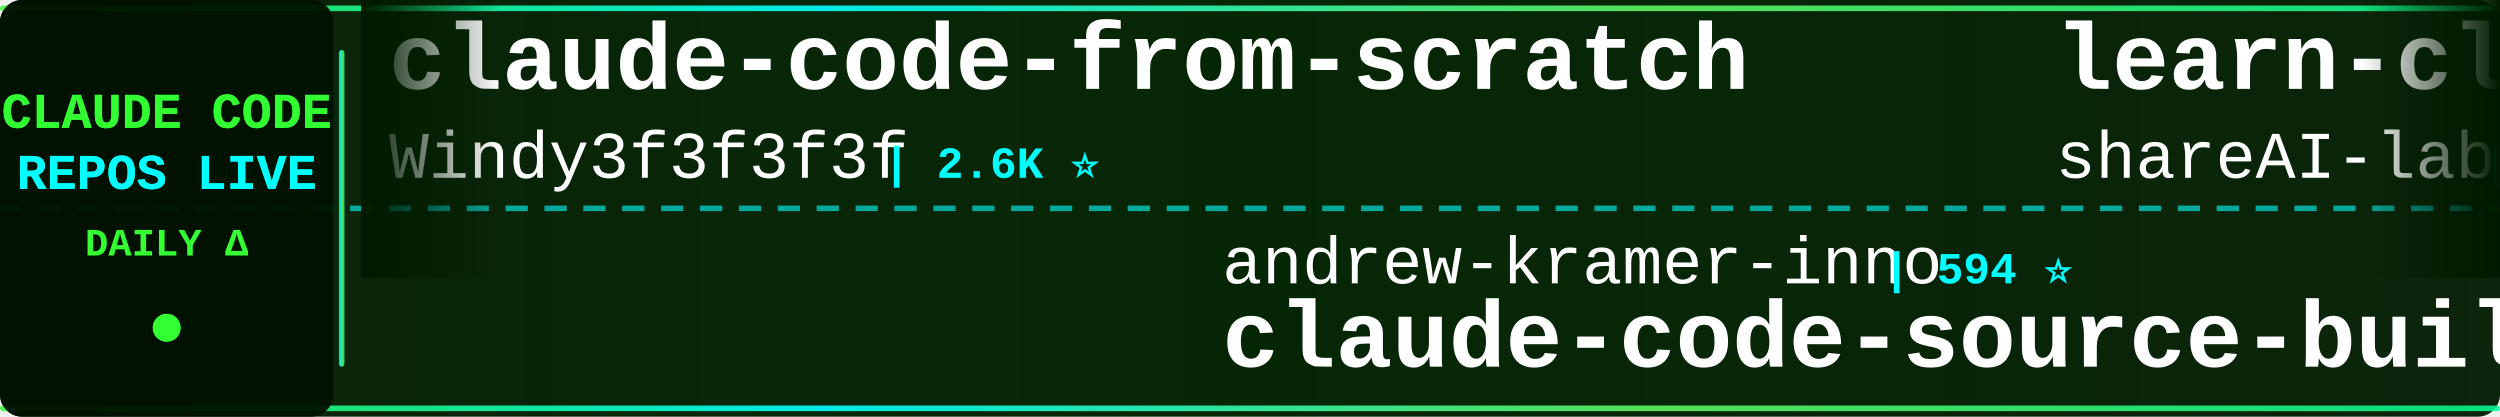
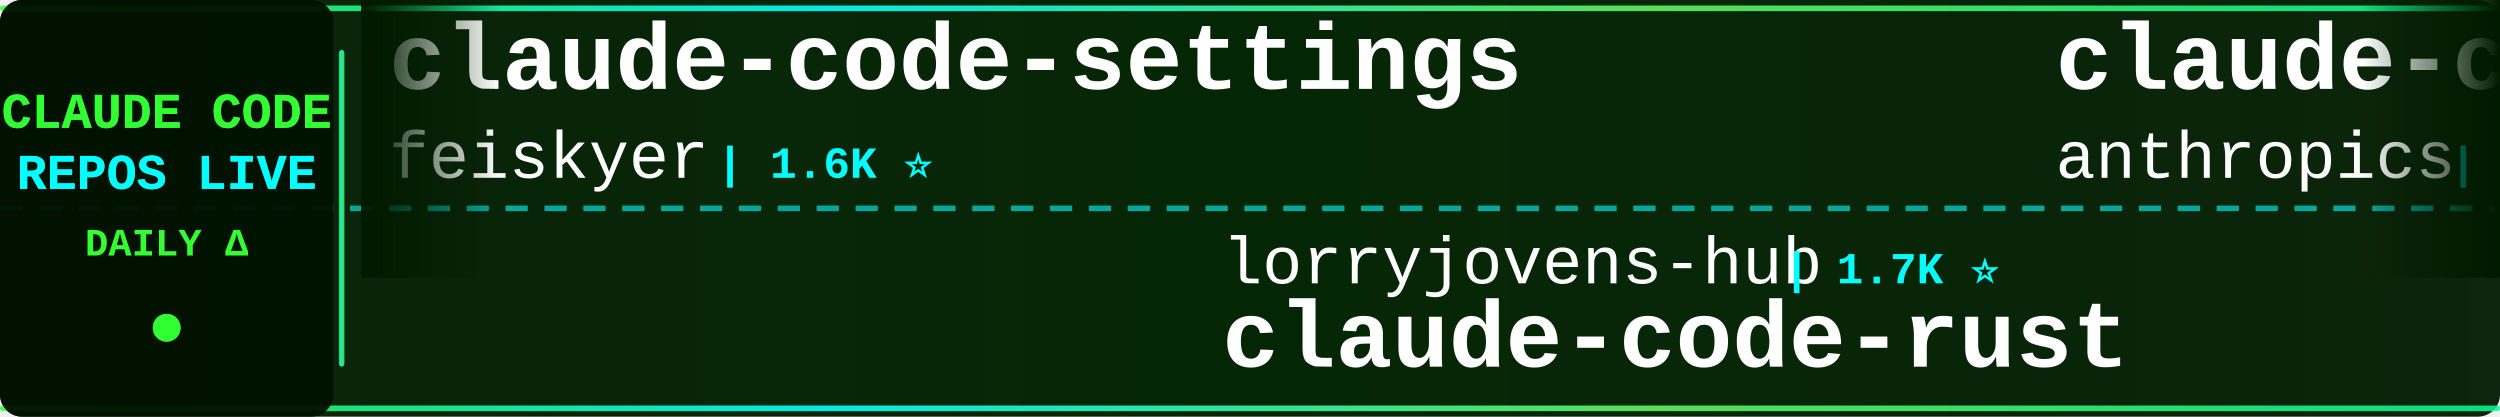
<svg xmlns="http://www.w3.org/2000/svg" width="900" height="150">
  <defs>
    <linearGradient id="tickerBg" x1="0%" y1="0%" x2="100%" y2="0%">
      <stop offset="0%" style="stop-color:#001a00;stop-opacity:0.95" />
      <stop offset="50%" style="stop-color:#002200;stop-opacity:0.98" />
      <stop offset="100%" style="stop-color:#001a00;stop-opacity:0.95" />
    </linearGradient>
    <linearGradient id="borderGrad" x1="0%" y1="0%" x2="100%" y2="0%">
      <stop offset="0%" style="stop-color:#33ff33;stop-opacity:0.85">
        <animate attributeName="stop-opacity" values="0.85;1;0.85" dur="2s" repeatCount="indefinite" />
      </stop>
      <stop offset="33%" style="stop-color:#00ffff;stop-opacity:0.9">
        <animate attributeName="stop-opacity" values="0.9;1;0.9" dur="2.2s" repeatCount="indefinite" />
      </stop>
      <stop offset="66%" style="stop-color:#66ff66;stop-opacity:0.85">
        <animate attributeName="stop-opacity" values="0.85;1;0.85" dur="1.8s" repeatCount="indefinite" />
      </stop>
      <stop offset="100%" style="stop-color:#00ff99;stop-opacity:0.85">
        <animate attributeName="stop-opacity" values="0.85;1;0.85" dur="2s" repeatCount="indefinite" />
      </stop>
    </linearGradient>
    <filter id="textGlow">
      <feGaussianBlur stdDeviation="0.1" result="coloredBlur" />
      <feMerge>
        <feMergeNode in="coloredBlur" />
        <feMergeNode in="SourceGraphic" />
      </feMerge>
    </filter>
    <filter id="metricGlow">
      <feGaussianBlur stdDeviation="0.2" result="coloredBlur" />
      <feMerge>
        <feMergeNode in="coloredBlur" />
        <feMergeNode in="SourceGraphic" />
      </feMerge>
    </filter>
    <linearGradient id="leftFade" x1="0%" y1="0%" x2="100%" y2="0%">
      <stop offset="0%" style="stop-color:#001a00;stop-opacity:1" />
      <stop offset="100%" style="stop-color:#001a00;stop-opacity:0" />
    </linearGradient>
    <linearGradient id="rightFade" x1="0%" y1="0%" x2="100%" y2="0%">
      <stop offset="0%" style="stop-color:#001a00;stop-opacity:0" />
      <stop offset="100%" style="stop-color:#001a00;stop-opacity:1" />
    </linearGradient>
  </defs>
  <rect width="900" height="150" fill="url(#tickerBg)" rx="8" />
  <rect x="0" y="2" width="900" height="2" fill="url(#borderGrad)" rx="1" />
  <rect x="0" y="146" width="900" height="2" fill="url(#borderGrad)" rx="1" />
  <line x1="0" y1="75" x2="900" y2="75" stroke="#00ffff" stroke-width="2" stroke-dasharray="8 6" opacity="0.6" />
  <rect x="0" y="0" width="120" height="150" fill="#001100" opacity="0.95" rx="8" />
  <text x="60" y="46" font-family="'Courier New', monospace" font-size="18" font-weight="bold" fill="#33ff33" text-anchor="middle" filter="url(#textGlow)">
    CLAUDE CODE
  </text>
  <text x="60" y="68" font-family="'Courier New', monospace" font-size="18" font-weight="bold" fill="#00ffff" text-anchor="middle" filter="url(#textGlow)">
    REPOS LIVE
  </text>
  <text x="60" y="92" font-family="'Courier New', monospace" font-size="14" font-weight="bold" fill="#33ff33" text-anchor="middle">
    DAILY Δ
  </text>
  <circle cx="60" cy="118" r="5" fill="#33ff33" filter="url(#metricGlow)">
    <animate attributeName="r" values="4;6;4" dur="1.5s" repeatCount="indefinite" />
    <animate attributeName="opacity" values="0.6;1;0.6" dur="1.5s" repeatCount="indefinite" />
  </circle>
  <rect x="122" y="18" width="2" height="114" fill="url(#borderGrad)" rx="1" />
  <clipPath id="tickerClip">
    <rect x="130" y="0" width="770" height="150" />
  </clipPath>
  <g clip-path="url(#tickerClip)">
    <g id="tickerItems">
      <animateTransform attributeName="transform" attributeType="XML" type="translate" from="0 0" to="-3000 0" dur="54s" repeatCount="indefinite" />
      <g transform="translate(0, 0)">
-         <text x="140" y="32" font-family="'Courier New', monospace" font-size="34" font-weight="bold" fill="#ffffff">claude-code-from-scratch</text>
-         <text x="140" y="64" font-family="'Courier New', monospace" font-size="24" font-weight="normal" fill="#ffffff" opacity="1.0">Windy3f3f3f3f</text>
-         <text x="318" y="64" font-family="'Courier New', monospace" font-size="16" font-weight="bold" fill="#00ffff"> | 2.6K ⭐</text>
+         <text x="140" y="32" font-family="'Courier New', monospace" font-size="34" font-weight="bold" fill="#ffffff">claude-code-settings</text>
+         <text x="140" y="64" font-family="'Courier New', monospace" font-size="24" font-weight="normal" fill="#ffffff" opacity="1.0">feiskyer</text>
+         <text x="258" y="64" font-family="'Courier New', monospace" font-size="16" font-weight="bold" fill="#00ffff"> | 1.6K ⭐</text>
      </g>
      <g transform="translate(300, 0)">
-         <text x="140" y="102" font-family="'Courier New', monospace" font-size="24" font-weight="normal" fill="#ffffff" opacity="1.0">andrew-kramer-inno</text>
-         <text x="378" y="102" font-family="'Courier New', monospace" font-size="16" font-weight="bold" fill="#00ffff"> | 594 ⭐</text>
-         <text x="140" y="132" font-family="'Courier New', monospace" font-size="34" font-weight="bold" fill="#ffffff">claude-code-source-build</text>
+         <text x="140" y="102" font-family="'Courier New', monospace" font-size="24" font-weight="normal" fill="#ffffff" opacity="1.0">lorryjovens-hub</text>
+         <text x="342" y="102" font-family="'Courier New', monospace" font-size="16" font-weight="bold" fill="#00ffff"> | 1.7K ⭐</text>
+         <text x="140" y="132" font-family="'Courier New', monospace" font-size="34" font-weight="bold" fill="#ffffff">claude-code-rust</text>
      </g>
      <g transform="translate(600, 0)">
-         <text x="140" y="32" font-family="'Courier New', monospace" font-size="34" font-weight="bold" fill="#ffffff">learn-claude-code</text>
-         <text x="140" y="64" font-family="'Courier New', monospace" font-size="24" font-weight="normal" fill="#ffffff" opacity="1.0">shareAI-lab</text>
-         <text x="294" y="64" font-family="'Courier New', monospace" font-size="16" font-weight="bold" fill="#00ffff"> | 75.2K ⭐</text>
+         <text x="140" y="32" font-family="'Courier New', monospace" font-size="34" font-weight="bold" fill="#ffffff">claude-code-security-rev...</text>
+         <text x="140" y="64" font-family="'Courier New', monospace" font-size="24" font-weight="normal" fill="#ffffff" opacity="1.0">anthropics</text>
+         <text x="282" y="64" font-family="'Courier New', monospace" font-size="16" font-weight="bold" fill="#00ffff"> | 6.0K ⭐ +4</text>
      </g>
      <g transform="translate(900, 0)">
-         <text x="140" y="102" font-family="'Courier New', monospace" font-size="24" font-weight="normal" fill="#ffffff" opacity="1.0">WorldFlowAI</text>
-         <text x="294" y="102" font-family="'Courier New', monospace" font-size="16" font-weight="bold" fill="#00ffff"> | 1.7K ⭐ +1</text>
-         <text x="140" y="132" font-family="'Courier New', monospace" font-size="34" font-weight="bold" fill="#ffffff">everything-claude-code</text>
+         <text x="140" y="102" font-family="'Courier New', monospace" font-size="24" font-weight="normal" fill="#ffffff" opacity="1.0">Cranot</text>
+         <text x="234" y="102" font-family="'Courier New', monospace" font-size="16" font-weight="bold" fill="#00ffff"> | 2.9K ⭐</text>
+         <text x="140" y="132" font-family="'Courier New', monospace" font-size="34" font-weight="bold" fill="#ffffff">claude-code-guide</text>
      </g>
      <g transform="translate(1200, 0)">
-         <text x="140" y="32" font-family="'Courier New', monospace" font-size="34" font-weight="bold" fill="#ffffff">arcads-claude-code</text>
-         <text x="140" y="64" font-family="'Courier New', monospace" font-size="24" font-weight="normal" fill="#ffffff" opacity="1.0">krusemediallc</text>
-         <text x="318" y="64" font-family="'Courier New', monospace" font-size="16" font-weight="bold" fill="#00ffff"> | 1.4K ⭐ +1</text>
+         <text x="140" y="32" font-family="'Courier New', monospace" font-size="34" font-weight="bold" fill="#ffffff">how-claude-code-works</text>
+         <text x="140" y="64" font-family="'Courier New', monospace" font-size="24" font-weight="normal" fill="#ffffff" opacity="1.0">Windy3f3f3f3f</text>
+         <text x="318" y="64" font-family="'Courier New', monospace" font-size="16" font-weight="bold" fill="#00ffff"> | 3.5K ⭐</text>
      </g>
      <g transform="translate(1500, 0)">
-         <text x="140" y="102" font-family="'Courier New', monospace" font-size="24" font-weight="normal" fill="#ffffff" opacity="1.0">Piebald-AI</text>
-         <text x="282" y="102" font-family="'Courier New', monospace" font-size="16" font-weight="bold" fill="#00ffff"> | 12.4K ⭐</text>
-         <text x="140" y="132" font-family="'Courier New', monospace" font-size="34" font-weight="bold" fill="#ffffff">claude-code-system-promp...</text>
+         <text x="140" y="102" font-family="'Courier New', monospace" font-size="24" font-weight="normal" fill="#ffffff" opacity="1.0">disler</text>
+         <text x="234" y="102" font-family="'Courier New', monospace" font-size="16" font-weight="bold" fill="#00ffff"> | 1.6K ⭐</text>
+         <text x="140" y="132" font-family="'Courier New', monospace" font-size="34" font-weight="bold" fill="#ffffff">pi-vs-claude-code</text>
      </g>
      <g transform="translate(1800, 0)">
-         <text x="140" y="32" font-family="'Courier New', monospace" font-size="34" font-weight="bold" fill="#ffffff">claude-code-plugins-plus...</text>
-         <text x="140" y="64" font-family="'Courier New', monospace" font-size="24" font-weight="normal" fill="#ffffff" opacity="1.0">jeremylongshore</text>
-         <text x="342" y="64" font-family="'Courier New', monospace" font-size="16" font-weight="bold" fill="#00ffff"> | 2.7K ⭐</text>
+         <text x="140" y="32" font-family="'Courier New', monospace" font-size="34" font-weight="bold" fill="#ffffff">claude-code-engineering</text>
+         <text x="140" y="64" font-family="'Courier New', monospace" font-size="24" font-weight="normal" fill="#ffffff" opacity="1.0">huangjia2019</text>
+         <text x="306" y="64" font-family="'Courier New', monospace" font-size="16" font-weight="bold" fill="#00ffff"> | 1.1K ⭐</text>
      </g>
      <g transform="translate(2100, 0)">
-         <text x="140" y="102" font-family="'Courier New', monospace" font-size="24" font-weight="normal" fill="#ffffff" opacity="1.0">edmund-io</text>
-         <text x="270" y="102" font-family="'Courier New', monospace" font-size="16" font-weight="bold" fill="#00ffff"> | 1.5K ⭐</text>
-         <text x="140" y="132" font-family="'Courier New', monospace" font-size="34" font-weight="bold" fill="#ffffff">edmunds-claude-code</text>
+         <text x="140" y="102" font-family="'Courier New', monospace" font-size="24" font-weight="normal" fill="#ffffff" opacity="1.0">diet103</text>
+         <text x="246" y="102" font-family="'Courier New', monospace" font-size="16" font-weight="bold" fill="#00ffff"> | 10.0K ⭐ +1</text>
+         <text x="140" y="132" font-family="'Courier New', monospace" font-size="34" font-weight="bold" fill="#ffffff">claude-code-infrastructu...</text>
      </g>
      <g transform="translate(2400, 0)">
-         <text x="140" y="32" font-family="'Courier New', monospace" font-size="34" font-weight="bold" fill="#ffffff">claude-code-templates</text>
-         <text x="140" y="64" font-family="'Courier New', monospace" font-size="24" font-weight="normal" fill="#ffffff" opacity="1.0">davila7</text>
-         <text x="246" y="64" font-family="'Courier New', monospace" font-size="16" font-weight="bold" fill="#00ffff"> | 30.4K ⭐</text>
+         <text x="140" y="32" font-family="'Courier New', monospace" font-size="34" font-weight="bold" fill="#ffffff">skills</text>
+         <text x="140" y="64" font-family="'Courier New', monospace" font-size="24" font-weight="normal" fill="#ffffff" opacity="1.0">anthropics</text>
+         <text x="282" y="64" font-family="'Courier New', monospace" font-size="16" font-weight="bold" fill="#00ffff"> | 171.4K ⭐ +16</text>
      </g>
      <g transform="translate(2700, 0)">
-         <text x="140" y="102" font-family="'Courier New', monospace" font-size="24" font-weight="normal" fill="#ffffff" opacity="1.0">ccplugins</text>
-         <text x="270" y="102" font-family="'Courier New', monospace" font-size="16" font-weight="bold" fill="#00ffff"> | 922 ⭐</text>
-         <text x="140" y="132" font-family="'Courier New', monospace" font-size="34" font-weight="bold" fill="#ffffff">awesome-claude-code-plug...</text>
+         <text x="140" y="102" font-family="'Courier New', monospace" font-size="24" font-weight="normal" fill="#ffffff" opacity="1.0">Njengah</text>
+         <text x="246" y="102" font-family="'Courier New', monospace" font-size="16" font-weight="bold" fill="#00ffff"> | 1.9K ⭐</text>
+         <text x="140" y="132" font-family="'Courier New', monospace" font-size="34" font-weight="bold" fill="#ffffff">claude-code-cheat-sheet</text>
      </g>
      <g transform="translate(3000, 0)">
-         <text x="140" y="32" font-family="'Courier New', monospace" font-size="34" font-weight="bold" fill="#ffffff">claude-code-from-scratch</text>
-         <text x="140" y="64" font-family="'Courier New', monospace" font-size="24" font-weight="normal" fill="#ffffff" opacity="1.0">Windy3f3f3f3f</text>
-         <text x="318" y="64" font-family="'Courier New', monospace" font-size="16" font-weight="bold" fill="#00ffff"> | 2.6K ⭐</text>
+         <text x="140" y="32" font-family="'Courier New', monospace" font-size="34" font-weight="bold" fill="#ffffff">claude-code-settings</text>
+         <text x="140" y="64" font-family="'Courier New', monospace" font-size="24" font-weight="normal" fill="#ffffff" opacity="1.0">feiskyer</text>
+         <text x="258" y="64" font-family="'Courier New', monospace" font-size="16" font-weight="bold" fill="#00ffff"> | 1.6K ⭐</text>
      </g>
      <g transform="translate(3300, 0)">
-         <text x="140" y="102" font-family="'Courier New', monospace" font-size="24" font-weight="normal" fill="#ffffff" opacity="1.0">andrew-kramer-inno</text>
-         <text x="378" y="102" font-family="'Courier New', monospace" font-size="16" font-weight="bold" fill="#00ffff"> | 594 ⭐</text>
-         <text x="140" y="132" font-family="'Courier New', monospace" font-size="34" font-weight="bold" fill="#ffffff">claude-code-source-build</text>
+         <text x="140" y="102" font-family="'Courier New', monospace" font-size="24" font-weight="normal" fill="#ffffff" opacity="1.0">lorryjovens-hub</text>
+         <text x="342" y="102" font-family="'Courier New', monospace" font-size="16" font-weight="bold" fill="#00ffff"> | 1.7K ⭐</text>
+         <text x="140" y="132" font-family="'Courier New', monospace" font-size="34" font-weight="bold" fill="#ffffff">claude-code-rust</text>
      </g>
      <g transform="translate(3600, 0)">
-         <text x="140" y="32" font-family="'Courier New', monospace" font-size="34" font-weight="bold" fill="#ffffff">learn-claude-code</text>
-         <text x="140" y="64" font-family="'Courier New', monospace" font-size="24" font-weight="normal" fill="#ffffff" opacity="1.0">shareAI-lab</text>
-         <text x="294" y="64" font-family="'Courier New', monospace" font-size="16" font-weight="bold" fill="#00ffff"> | 75.2K ⭐</text>
+         <text x="140" y="32" font-family="'Courier New', monospace" font-size="34" font-weight="bold" fill="#ffffff">claude-code-security-rev...</text>
+         <text x="140" y="64" font-family="'Courier New', monospace" font-size="24" font-weight="normal" fill="#ffffff" opacity="1.0">anthropics</text>
+         <text x="282" y="64" font-family="'Courier New', monospace" font-size="16" font-weight="bold" fill="#00ffff"> | 6.0K ⭐ +4</text>
      </g>
      <g transform="translate(3900, 0)">
-         <text x="140" y="102" font-family="'Courier New', monospace" font-size="24" font-weight="normal" fill="#ffffff" opacity="1.0">WorldFlowAI</text>
-         <text x="294" y="102" font-family="'Courier New', monospace" font-size="16" font-weight="bold" fill="#00ffff"> | 1.7K ⭐ +1</text>
-         <text x="140" y="132" font-family="'Courier New', monospace" font-size="34" font-weight="bold" fill="#ffffff">everything-claude-code</text>
+         <text x="140" y="102" font-family="'Courier New', monospace" font-size="24" font-weight="normal" fill="#ffffff" opacity="1.0">Cranot</text>
+         <text x="234" y="102" font-family="'Courier New', monospace" font-size="16" font-weight="bold" fill="#00ffff"> | 2.9K ⭐</text>
+         <text x="140" y="132" font-family="'Courier New', monospace" font-size="34" font-weight="bold" fill="#ffffff">claude-code-guide</text>
      </g>
    </g>
  </g>
  <rect x="130" y="0" width="50" height="100" fill="url(#leftFade)" />
  <rect x="850" y="0" width="50" height="100" fill="url(#rightFade)" />
</svg>
